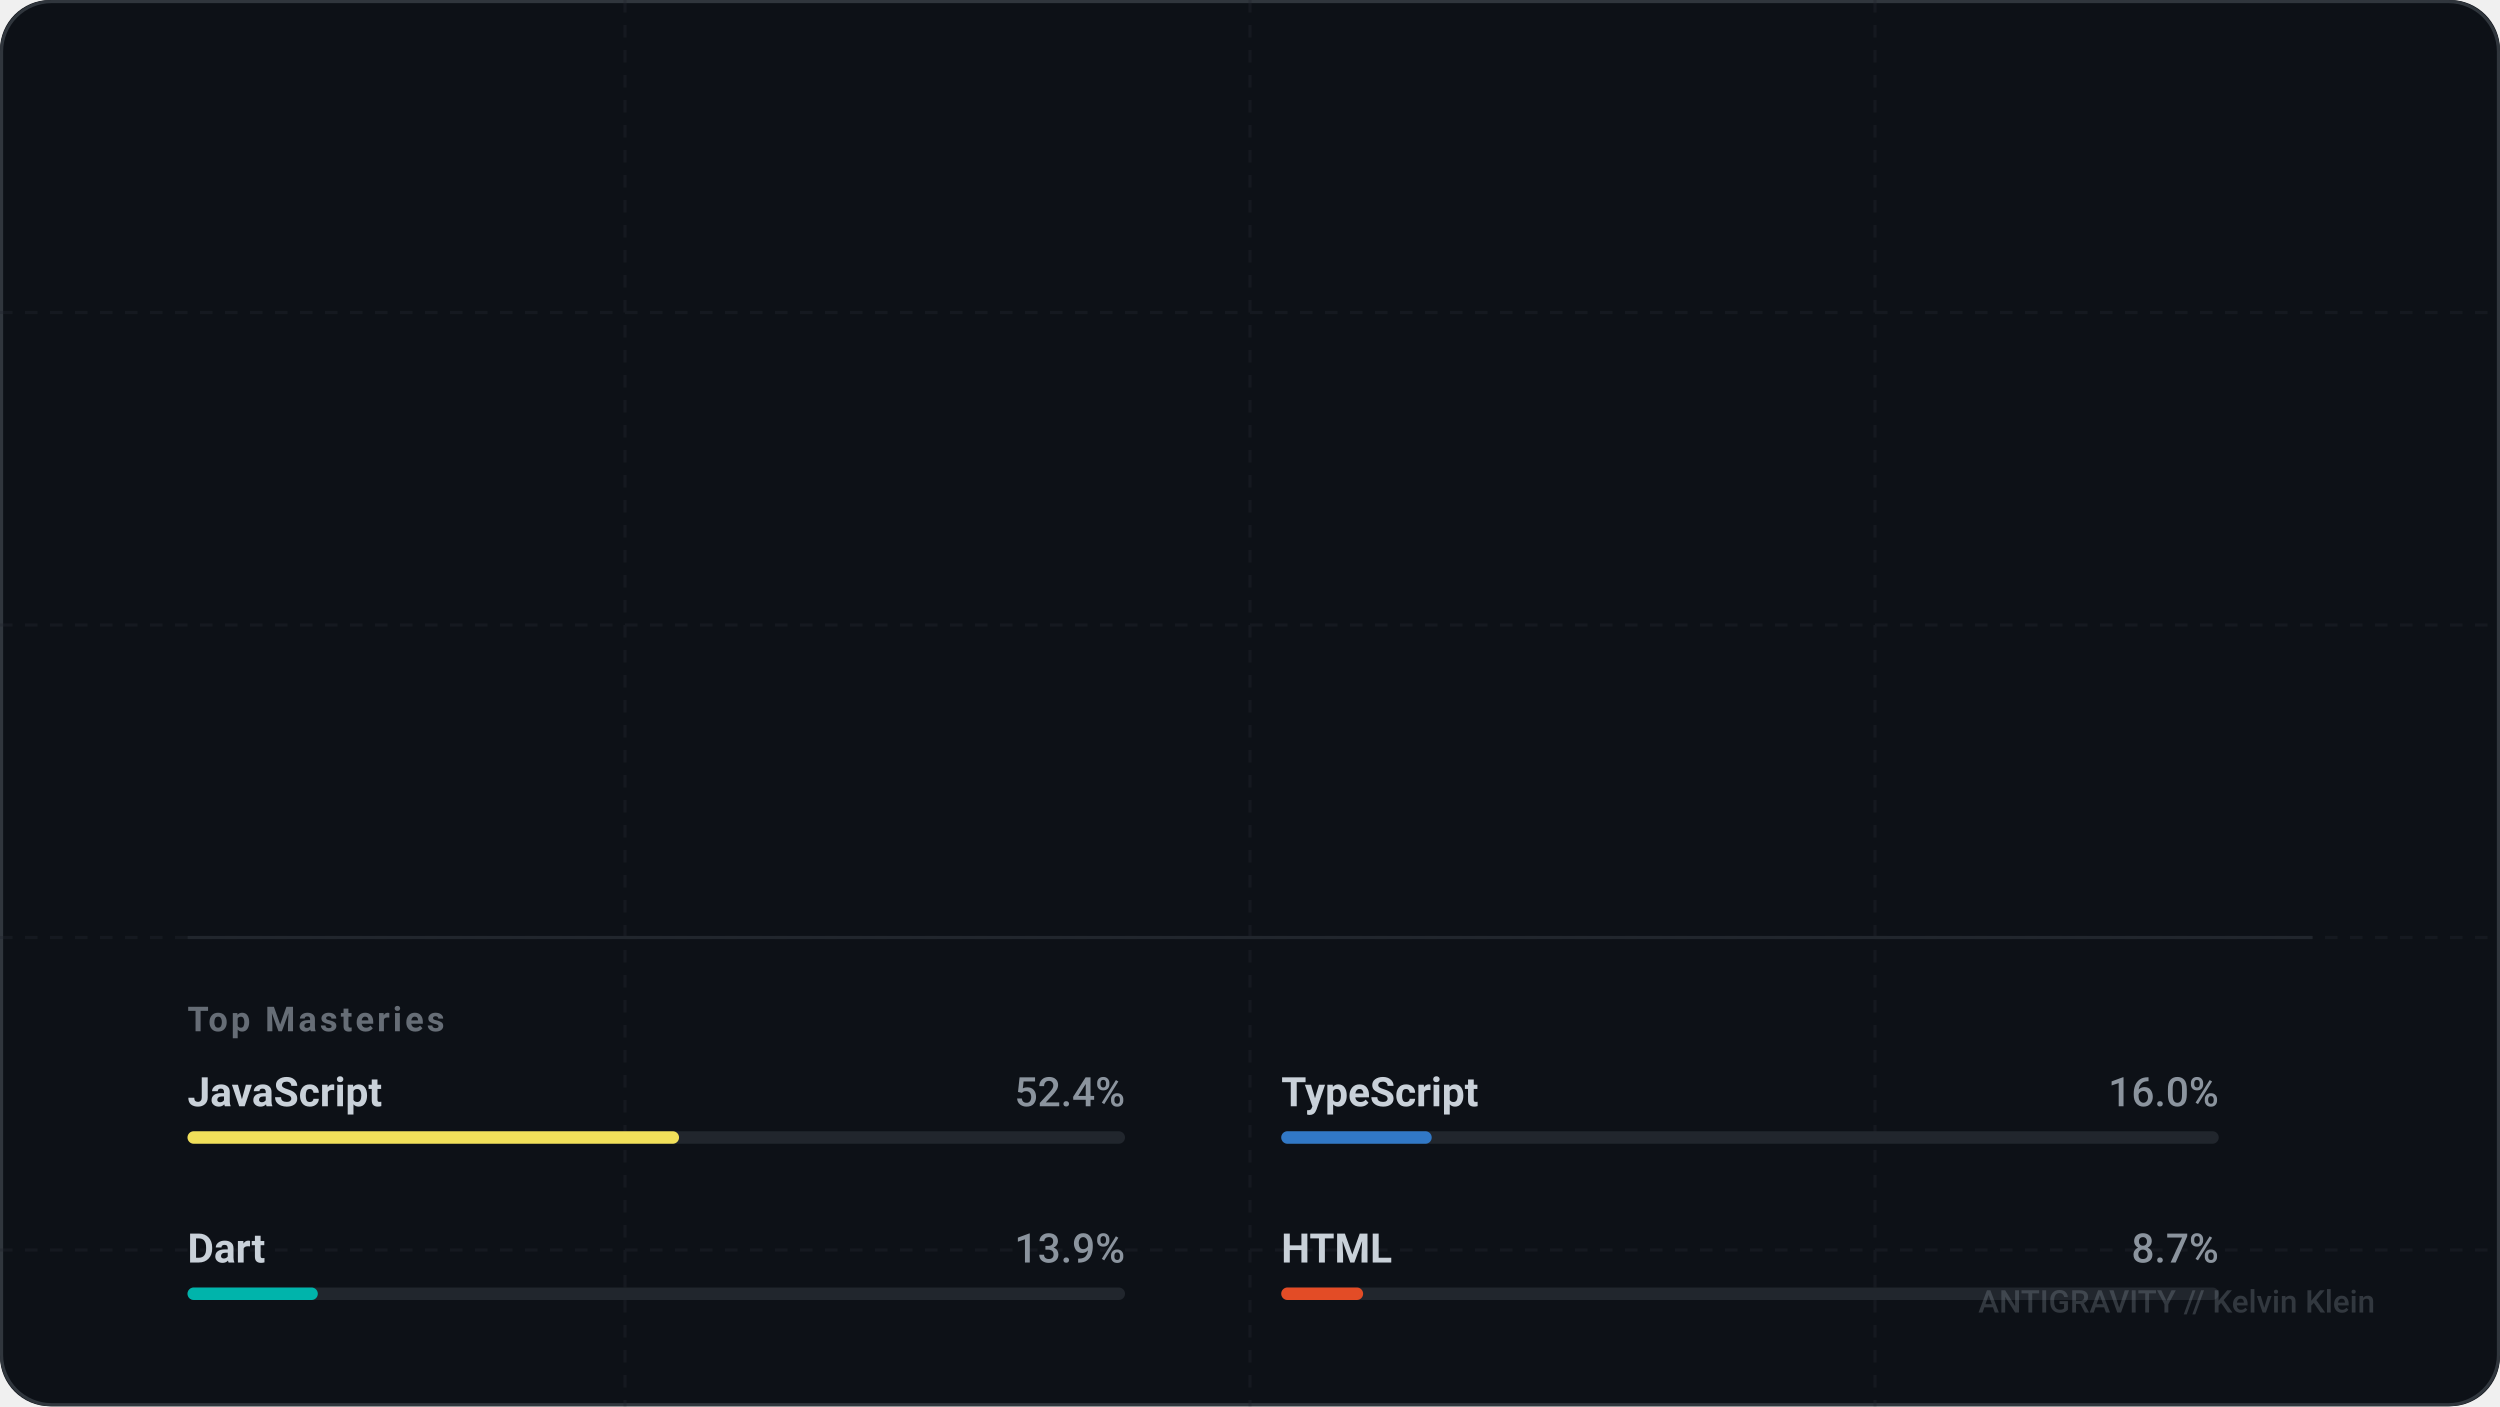
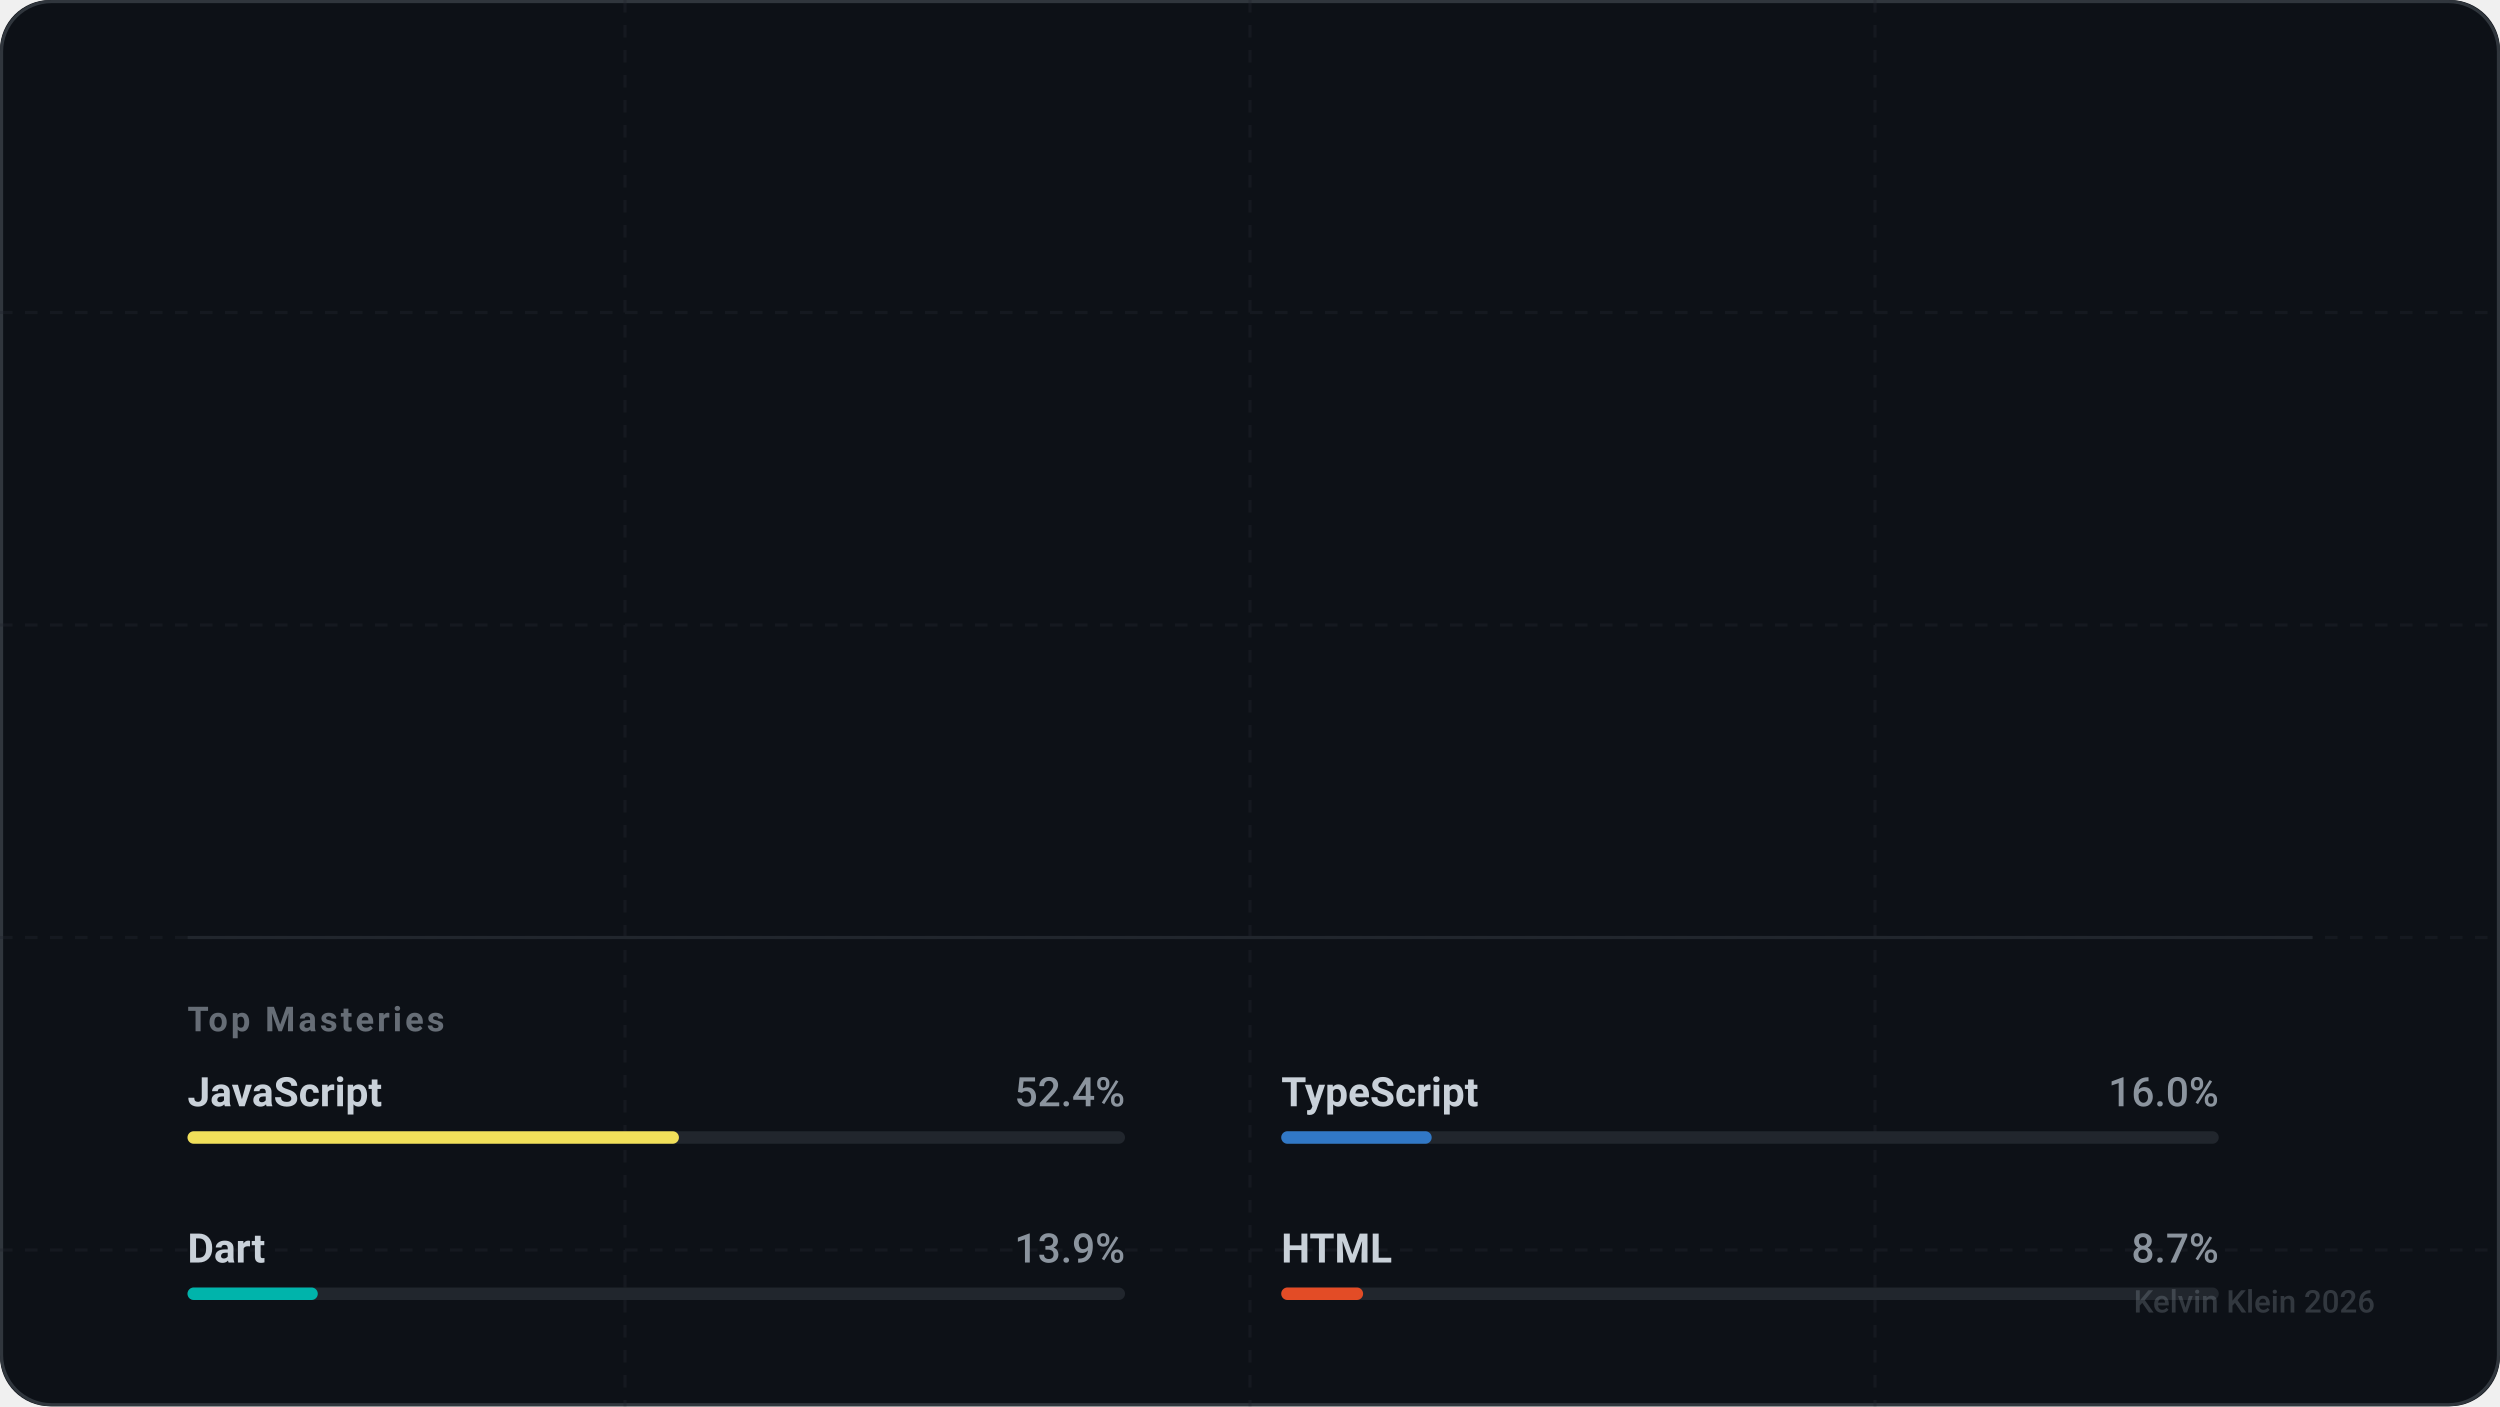
<svg xmlns="http://www.w3.org/2000/svg" width="800" height="450" viewBox="0 0 800 450" fill="none" role="img" aria-labelledby="descId-kevihq">
  <style>
    .text-sans { font-family: -apple-system, BlinkMacSystemFont, "Segoe UI", Roboto, Helvetica, Arial, sans-serif; }
    .text-mono { font-family: "SF Mono", "Segoe UI Mono", "Roboto Mono", monospace; }
-     
+ 
    .text-title { font-weight: 800; font-size: 32px; fill: #ffffff; letter-spacing: -0.5px; }
    .text-handle { font-weight: 500; font-size: 16px; fill: #8b949e; }
    .text-level { font-weight: 700; font-size: 12px; fill: #58a6ff; text-transform: uppercase; letter-spacing: 1.5px; }
-     
+ 
    .stat-value { font-weight: 700; font-size: 28px; fill: #ffffff; letter-spacing: -0.5px; }
    .stat-label { font-weight: 600; font-size: 11px; fill: #8b949e; text-transform: uppercase; letter-spacing: 1px; }
-     
+ 
    .lang-name { font-weight: 600; font-size: 13px; fill: #c9d1d9; }
    .lang-percent { font-weight: 500; font-size: 13px; fill: #8b949e; text-anchor: end; }

    .icon-base { stroke: #c9d1d9; stroke-width: 2; stroke-linecap: round; stroke-linejoin: round; fill: none; }
    .icon-accent { stroke: #58a6ff; }
    .icon-success { stroke: #3fb950; }
    .icon-purple { stroke: #a371f7; }
    .icon-danger { stroke: #f85149; }

    @keyframes fadeIn { from { opacity: 0; } to { opacity: 1; } }
    @keyframes slideRight { from { transform: translateX(-20px); opacity: 0; } to { transform: translateX(0); opacity: 1; } }
    @keyframes scaleIn { from { transform: scale(0.9); opacity: 0; } to { transform: scale(1); opacity: 1; } }
    @keyframes growBar { from { width: 0; } }

    .animate-fade { animation: fadeIn 0.8s ease-out forwards; }
    .animate-slide { animation: slideRight 0.6s cubic-bezier(0.2, 0.8, 0.2, 1) forwards; opacity: 0; }
    .animate-scale { animation: scaleIn 0.6s cubic-bezier(0.2, 0.8, 0.2, 1) forwards; opacity: 0; }
-     
+ 
    .delay-1 { animation-delay: 0.1s; }
    .delay-2 { animation-delay: 0.2s; }
    .delay-3 { animation-delay: 0.3s; }
    .delay-4 { animation-delay: 0.4s; }

    .card-bg { fill: #0d1117; }
    .card-border { stroke: #30363d; stroke-width: 1; }
    .separator { stroke: #21262d; stroke-width: 1; }
  </style>
  <defs>
    <symbol id="icon-activity" viewBox="0 0 24 24">
      <polyline points="22 12 18 12 15 21 9 3 6 12 2 12" />
    </symbol>
    <symbol id="icon-git-commit" viewBox="0 0 24 24">
      <circle cx="12" cy="12" r="3" />
      <line x1="3" y1="12" x2="9" y2="12" />
      <line x1="15" y1="12" x2="21" y2="12" />
    </symbol>
    <symbol id="icon-git-pull-request" viewBox="0 0 24 24">
      <circle cx="18" cy="18" r="3" />
      <circle cx="6" cy="6" r="3" />
      <path d="M13 6h3a2 2 0 0 1 2 2v7" />
      <line x1="6" y1="9" x2="6" y2="21" />
    </symbol>
    <symbol id="icon-users" viewBox="0 0 24 24">
      <path d="M16 21v-2a4 4 0 0 0-4-4H6a4 4 0 0 0-4 4v2" />
      <circle cx="9" cy="7" r="4" />
      <path d="M22 21v-2a4 4 0 0 0-3-3.87" />
      <path d="M16 3.13a4 4 0 0 1 0 7.75" />
    </symbol>
  </defs>
  <rect width="800" height="450" rx="16" class="card-bg" />
  <rect x="0.5" y="0.5" width="799" height="449" rx="16" class="card-border" fill="none" />
  <mask id="grid-mask">
    <rect width="800" height="450" fill="white" />
    <path d="M0 0L800 450M800 0L0 450" stroke="black" stroke-width="2" />
  </mask>
  <path d="M0 100 H800 M0 200 H800 M0 300 H800 M0 400 H800 M200 0 V450 M400 0 V450 M600 0 V450" stroke="#21262d" stroke-width="1" stroke-dasharray="4 4" opacity="0.4" />
  <g transform="translate(60, 60)">
    <g class="animate-slide">
      <text x="0" y="10" class="text-mono text-level">Level 7 Artificer</text>
      <text x="0" y="50" class="text-sans text-title">Kelvin Klein</text>
      <text x="0" y="75" class="text-sans text-handle">@kevihq</text>
    </g>
    <g transform="translate(0, 130)">
      <g transform="translate(0, 0)">
        <g class="animate-scale delay-1">
          <use href="#icon-activity" x="0" y="0" width="24" height="24" class="icon-base icon-accent" />
-           <text x="36" y="20" class="text-sans stat-value">601</text>
+           <text x="36" y="20" class="text-sans stat-value">609</text>
          <text x="36" y="40" class="text-sans stat-label">Total XP</text>
        </g>
      </g>
      <g transform="translate(180, 0)">
        <g class="animate-scale delay-2">
          <use href="#icon-git-commit" x="0" y="0" width="24" height="24" class="icon-base icon-success" />
-           <text x="36" y="20" class="text-sans stat-value">512</text>
+           <text x="36" y="20" class="text-sans stat-value">520</text>
          <text x="36" y="40" class="text-sans stat-label">Commits</text>
        </g>
      </g>
      <g transform="translate(360, 0)">
        <g class="animate-scale delay-3">
          <use href="#icon-git-pull-request" x="0" y="0" width="24" height="24" class="icon-base icon-purple" />
          <text x="36" y="20" class="text-sans stat-value">22</text>
          <text x="36" y="40" class="text-sans stat-label">Pull Req.</text>
        </g>
      </g>
      <g transform="translate(540, 0)">
        <g class="animate-scale delay-4">
          <use href="#icon-users" x="0" y="0" width="24" height="24" class="icon-base icon-accent" />
-           <text x="36" y="20" class="text-sans stat-value">0</text>
+           <text x="36" y="20" class="text-sans stat-value" />
          <text x="36" y="40" class="text-sans stat-label">Followers</text>
        </g>
      </g>
    </g>
    <g transform="translate(0, 240)">
      <line x1="0" y1="0" x2="680" y2="0" class="separator" />
      <text x="0" y="30" class="text-sans stat-label" style="opacity: 0.7;">Top Masteries</text>
      <g transform="translate(0, 50)">
        <g transform="translate(0, 0)" class="animate-fade" style="animation-delay: 0.5s">
          <text x="0" y="4" class="text-sans lang-name">JavaScript</text>
          <text x="300" y="4" class="text-sans lang-percent">52.4%</text>
          <rect x="0" y="12" width="300" height="4" fill="#21262d" rx="2" />
-           <rect x="0" y="12" width="157.294" height="4" fill="#f1e05a" rx="2">
-             <animate attributeName="width" from="0" to="157.294" dur="1s" fill="freeze" calcMode="spline" keySplines="0.2 0.8 0.2 1" />
+           <rect x="0" y="12" width="157.258" height="4" fill="#f1e05a" rx="2">
+             <animate attributeName="width" from="0" to="157.258" dur="1s" fill="freeze" calcMode="spline" keySplines="0.2 0.8 0.2 1" />
          </rect>
        </g>
        <g transform="translate(350, 0)" class="animate-fade" style="animation-delay: 0.6s">
          <text x="0" y="4" class="text-sans lang-name">TypeScript</text>
          <text x="300" y="4" class="text-sans lang-percent">16.0%</text>
          <rect x="0" y="12" width="300" height="4" fill="#21262d" rx="2" />
-           <rect x="0" y="12" width="48.147" height="4" fill="#3178c6" rx="2">
-             <animate attributeName="width" from="0" to="48.147" dur="1s" fill="freeze" calcMode="spline" keySplines="0.2 0.8 0.2 1" />
+           <rect x="0" y="12" width="48.136" height="4" fill="#3178c6" rx="2">
+             <animate attributeName="width" from="0" to="48.136" dur="1s" fill="freeze" calcMode="spline" keySplines="0.2 0.8 0.2 1" />
          </rect>
        </g>
        <g transform="translate(0, 50)" class="animate-fade" style="animation-delay: 0.7s">
          <text x="0" y="4" class="text-sans lang-name">Dart</text>
          <text x="300" y="4" class="text-sans lang-percent">13.9%</text>
          <rect x="0" y="12" width="300" height="4" fill="#21262d" rx="2" />
-           <rect x="0" y="12" width="41.698" height="4" fill="#00B4AB" rx="2">
-             <animate attributeName="width" from="0" to="41.698" dur="1s" fill="freeze" calcMode="spline" keySplines="0.2 0.8 0.2 1" />
+           <rect x="0" y="12" width="41.689" height="4" fill="#00B4AB" rx="2">
+             <animate attributeName="width" from="0" to="41.689" dur="1s" fill="freeze" calcMode="spline" keySplines="0.2 0.8 0.2 1" />
          </rect>
        </g>
        <g transform="translate(350, 50)" class="animate-fade" style="animation-delay: 0.8s">
          <text x="0" y="4" class="text-sans lang-name">HTML</text>
          <text x="300" y="4" class="text-sans lang-percent">8.7%</text>
          <rect x="0" y="12" width="300" height="4" fill="#21262d" rx="2" />
-           <rect x="0" y="12" width="26.201" height="4" fill="#e34c26" rx="2">
-             <animate attributeName="width" from="0" to="26.201" dur="1s" fill="freeze" calcMode="spline" keySplines="0.2 0.8 0.2 1" />
+           <rect x="0" y="12" width="26.195" height="4" fill="#e34c26" rx="2">
+             <animate attributeName="width" from="0" to="26.195" dur="1s" fill="freeze" calcMode="spline" keySplines="0.2 0.8 0.2 1" />
          </rect>
        </g>
      </g>
    </g>
  </g>
  <text x="760" y="420" text-anchor="end" class="text-sans text-handle" style="font-size: 10px; opacity: 0.3;">
-     ANTIGRAVITY // Kelvin Klein
+     Kelvin Klein 2026
  </text>
</svg>
